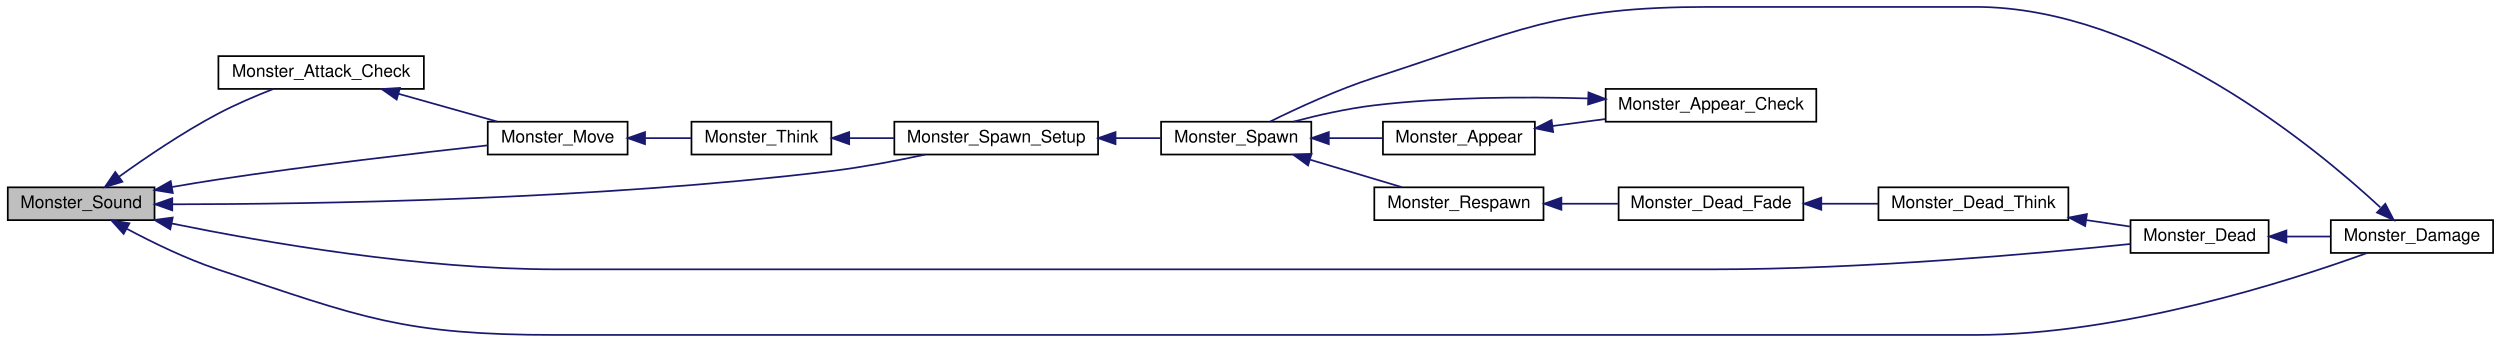
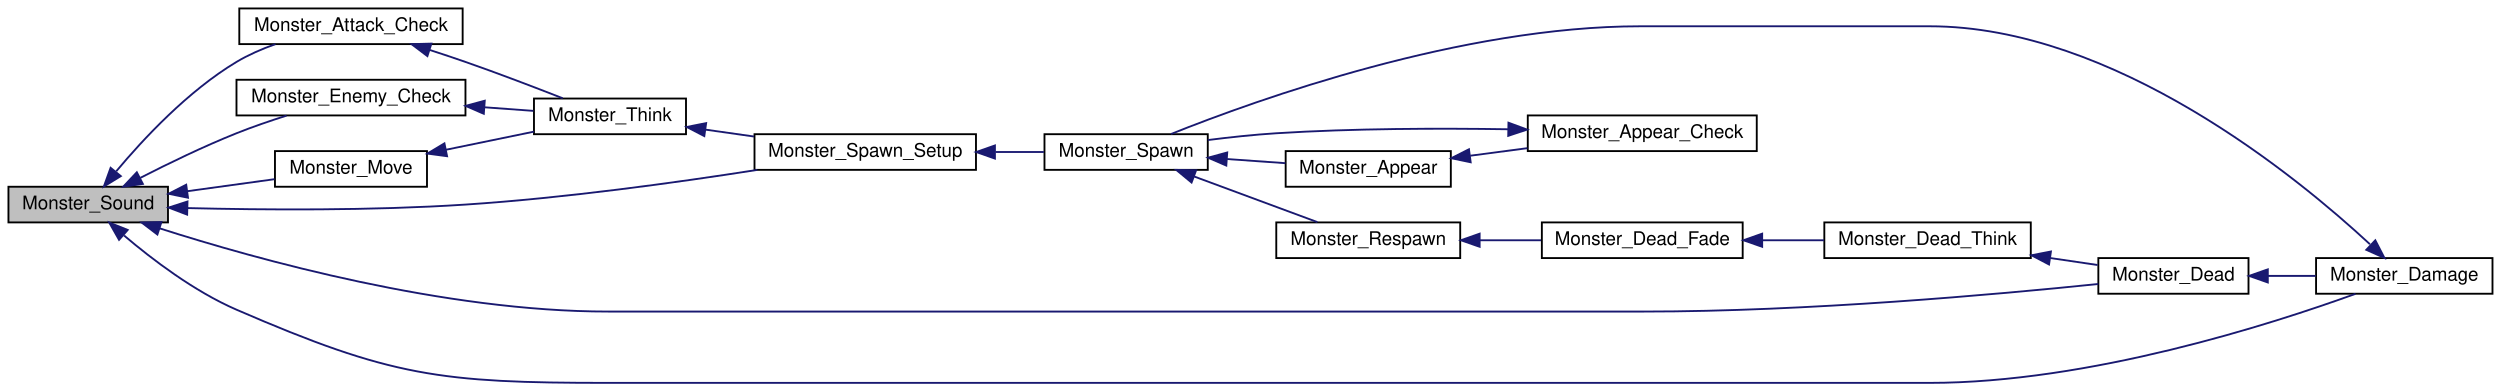
- <svg xmlns="http://www.w3.org/2000/svg" xmlns:xlink="http://www.w3.org/1999/xlink" width="1448pt" height="198pt" viewBox="0.00 0.00 1448.00 198.00">
-   <g id="graph0" class="graph" transform="scale(1 1) rotate(0) translate(4 194)">
+ <svg xmlns="http://www.w3.org/2000/svg" xmlns:xlink="http://www.w3.org/1999/xlink" width="1332pt" height="208pt" viewBox="0.00 0.00 1332.00 208.00">
+   <g id="graph0" class="graph" transform="scale(1 1) rotate(0) translate(4 204)">
    <g id="node1" class="node">
-       <polygon fill="#bfbfbf" stroke="black" points="0.5,-66.5 0.5,-85.5 85.5,-85.5 85.5,-66.5 0.5,-66.5" />
-       <text text-anchor="middle" x="43" y="-73.5" font-family="Helvetica,sans-Serif" font-size="10.00">Monster_Sound</text>
+       <polygon fill="#bfbfbf" stroke="black" points="0.5,-85.5 0.5,-104.5 85.5,-104.5 85.5,-85.5 0.5,-85.5" />
+       <text text-anchor="middle" x="43" y="-92.5" font-family="Helvetica,sans-Serif" font-size="10.00">Monster_Sound</text>
    </g>
    <g id="node2" class="node">
      <g id="a_node2">
        <a xlink:href="../../da/d4e/sv__monsters_8qc.html#ae462223388ce892d843ac2362fa6ef6b" target="_top" xlink:title="Monster_Attack_Check">
-           <polygon fill="none" stroke="black" points="122.5,-142.5 122.5,-161.5 241.5,-161.5 241.5,-142.5 122.5,-142.5" />
-           <text text-anchor="middle" x="182" y="-149.5" font-family="Helvetica,sans-Serif" font-size="10.00">Monster_Attack_Check</text>
+           <polygon fill="none" stroke="black" points="123.5,-180.5 123.5,-199.5 242.5,-199.5 242.5,-180.5 123.5,-180.5" />
+           <text text-anchor="middle" x="183" y="-187.5" font-family="Helvetica,sans-Serif" font-size="10.00">Monster_Attack_Check</text>
        </a>
      </g>
    </g>
    <g id="edge1" class="edge">
-       <path fill="none" stroke="midnightblue" d="M64.986,-91.681C80.292,-102.691 101.803,-117.3 122,-128 132.26,-133.435 144.029,-138.45 154.343,-142.474" />
-       <polygon fill="midnightblue" stroke="midnightblue" points="66.89,-88.738 56.749,-85.672 62.765,-94.393 66.89,-88.738" />
+       <path fill="none" stroke="midnightblue" d="M57.935,-112.735C72.293,-129.901 96.169,-155.532 122,-171 128.375,-174.817 135.596,-177.947 142.765,-180.485" />
+       <polygon fill="midnightblue" stroke="midnightblue" points="60.362,-110.173 51.334,-104.629 54.934,-114.593 60.362,-110.173" />
    </g>
-     <g id="node3" class="node">
-       <g id="a_node3">
-         <a xlink:href="../../da/d4e/sv__monsters_8qc.html#a37f7dbf3b68666c1a9348403d38490b8" target="_top" xlink:title="Monster_Move">
-           <polygon fill="none" stroke="black" points="278.5,-104.5 278.5,-123.5 359.5,-123.5 359.5,-104.5 278.5,-104.5" />
-           <text text-anchor="middle" x="319" y="-111.5" font-family="Helvetica,sans-Serif" font-size="10.00">Monster_Move</text>
+     <g id="node4" class="node">
+       <g id="a_node4">
+         <a xlink:href="../../da/d4e/sv__monsters_8qc.html#ae8583f9bde31f60a7137868d603e2b58" target="_top" xlink:title="Monster_Spawn_Setup">
+           <polygon fill="none" stroke="black" points="398,-113.5 398,-132.5 516,-132.5 516,-113.5 398,-113.5" />
+           <text text-anchor="middle" x="457" y="-120.5" font-family="Helvetica,sans-Serif" font-size="10.00">Monster_Spawn_Setup</text>
        </a>
      </g>
    </g>
-     <g id="edge17" class="edge">
-       <path fill="none" stroke="midnightblue" d="M95.736,-85.703C104.488,-87.225 113.493,-88.717 122,-90 176.068,-98.156 238.847,-105.465 278.494,-109.817" />
-       <polygon fill="midnightblue" stroke="midnightblue" points="96.08,-82.21 85.623,-83.914 94.861,-89.103 96.08,-82.21" />
+     <g id="edge20" class="edge">
+       <path fill="none" stroke="midnightblue" d="M95.954,-93.135C136.359,-92.135 193.8,-91.699 244,-95 296.975,-98.483 356.916,-106.812 399.512,-113.486" />
+       <polygon fill="midnightblue" stroke="midnightblue" points="95.708,-89.64 85.805,-93.406 95.896,-96.637 95.708,-89.64" />
    </g>
-     <g id="node5" class="node">
-       <g id="a_node5">
-         <a xlink:href="../../da/d4e/sv__monsters_8qc.html#ae8583f9bde31f60a7137868d603e2b58" target="_top" xlink:title="Monster_Spawn_Setup">
-           <polygon fill="none" stroke="black" points="514,-104.5 514,-123.5 632,-123.5 632,-104.5 514,-104.5" />
-           <text text-anchor="middle" x="573" y="-111.5" font-family="Helvetica,sans-Serif" font-size="10.00">Monster_Spawn_Setup</text>
+     <g id="node9" class="node">
+       <g id="a_node9">
+         <a xlink:href="../../da/d4e/sv__monsters_8qc.html#a9fe966953fdc6ae52562b48fe4776295" target="_top" xlink:title="Monster_Dead">
+           <polygon fill="none" stroke="black" points="1114,-47.5 1114,-66.5 1194,-66.5 1194,-47.5 1114,-47.5" />
+           <text text-anchor="middle" x="1154" y="-54.5" font-family="Helvetica,sans-Serif" font-size="10.00">Monster_Dead</text>
+         </a>
+       </g>
+     </g>
+     <g id="edge15" class="edge">
+       <path fill="none" stroke="midnightblue" d="M80.975,-82.357C133.464,-65.565 232.896,-38 320,-38 320,-38 320,-38 872,-38 958.546,-38 1059.75,-47.083 1113.96,-52.689" />
+       <polygon fill="midnightblue" stroke="midnightblue" points="79.856,-79.041 71.427,-85.46 82.019,-85.698 79.856,-79.041" />
+     </g>
+     <g id="node10" class="node">
+       <g id="a_node10">
+         <a xlink:href="../../da/d4e/sv__monsters_8qc.html#a100d851a4f02e4bd6177462aad0a9d1f" target="_top" xlink:title="Monster_Damage">
+           <polygon fill="none" stroke="black" points="1230,-47.5 1230,-66.5 1324,-66.5 1324,-47.5 1230,-47.5" />
+           <text text-anchor="middle" x="1277" y="-54.5" font-family="Helvetica,sans-Serif" font-size="10.00">Monster_Damage</text>
+         </a>
+       </g>
+     </g>
+     <g id="edge14" class="edge">
+       <path fill="none" stroke="midnightblue" d="M62.111,-78.516C77.093,-65.784 99.493,-48.744 122,-39 204.308,-3.366 230.309,-5.49198e-15 320,-0 320,-0 320,-0 1024,-0 1109,-7.10543e-15 1206.24,-31.233 1251.03,-47.459" />
+       <polygon fill="midnightblue" stroke="midnightblue" points="59.43,-76.211 54.203,-85.427 64.036,-81.482 59.43,-76.211" />
+     </g>
+     <g id="node13" class="node">
+       <g id="a_node13">
+         <a xlink:href="../../da/d4e/sv__monsters_8qc.html#ad69779350e013b9e2d020b2230cf0cdc" target="_top" xlink:title="Monster_Enemy_Check">
+           <polygon fill="none" stroke="black" points="122,-142.5 122,-161.5 244,-161.5 244,-142.5 122,-142.5" />
+           <text text-anchor="middle" x="183" y="-149.5" font-family="Helvetica,sans-Serif" font-size="10.00">Monster_Enemy_Check</text>
+         </a>
+       </g>
+     </g>
+     <g id="edge16" class="edge">
+       <path fill="none" stroke="midnightblue" d="M70.746,-109.238C85.603,-116.838 104.558,-126.033 122,-133 130.523,-136.404 139.913,-139.62 148.683,-142.405" />
+       <polygon fill="midnightblue" stroke="midnightblue" points="72.121,-106.009 61.632,-104.514 68.9,-112.224 72.121,-106.009" />
+     </g>
+     <g id="node14" class="node">
+       <g id="a_node14">
+         <a xlink:href="../../da/d4e/sv__monsters_8qc.html#a37f7dbf3b68666c1a9348403d38490b8" target="_top" xlink:title="Monster_Move">
+           <polygon fill="none" stroke="black" points="142.5,-104.5 142.5,-123.5 223.5,-123.5 223.5,-104.5 142.5,-104.5" />
+           <text text-anchor="middle" x="183" y="-111.5" font-family="Helvetica,sans-Serif" font-size="10.00">Monster_Move</text>
        </a>
      </g>
    </g>
    <g id="edge18" class="edge">
-       <path fill="none" stroke="midnightblue" d="M95.782,-75.669C177.371,-75.732 340.698,-78.222 478,-95 495.849,-97.181 515.368,-100.903 531.971,-104.478" />
-       <polygon fill="midnightblue" stroke="midnightblue" points="95.769,-72.169 85.77,-75.674 95.772,-79.169 95.769,-72.169" />
+       <path fill="none" stroke="midnightblue" d="M95.691,-102.117C111.098,-104.238 127.736,-106.529 142.254,-108.528" />
+       <polygon fill="midnightblue" stroke="midnightblue" points="96.163,-98.649 85.779,-100.752 95.208,-105.584 96.163,-98.649" />
    </g>
-     <g id="node10" class="node">
-       <g id="a_node10">
-         <a xlink:href="../../da/d4e/sv__monsters_8qc.html#a9fe966953fdc6ae52562b48fe4776295" target="_top" xlink:title="Monster_Dead">
-           <polygon fill="none" stroke="black" points="1230,-47.5 1230,-66.5 1310,-66.5 1310,-47.5 1230,-47.5" />
-           <text text-anchor="middle" x="1270" y="-54.5" font-family="Helvetica,sans-Serif" font-size="10.00">Monster_Dead</text>
+     <g id="node3" class="node">
+       <g id="a_node3">
+         <a xlink:href="../../da/d4e/sv__monsters_8qc.html#af743ad44b5406594d65a3cc6cc434503" target="_top" xlink:title="Monster_Think">
+           <polygon fill="none" stroke="black" points="280.5,-132.5 280.5,-151.5 361.5,-151.5 361.5,-132.5 280.5,-132.5" />
+           <text text-anchor="middle" x="321" y="-139.5" font-family="Helvetica,sans-Serif" font-size="10.00">Monster_Think</text>
        </a>
      </g>
    </g>
-     <g id="edge16" class="edge">
-       <path fill="none" stroke="midnightblue" d="M95.354,-64.571C150.192,-53.38 239.785,-38 318,-38 318,-38 318,-38 988,-38 1074.55,-38 1175.75,-47.083 1229.96,-52.689" />
-       <polygon fill="midnightblue" stroke="midnightblue" points="94.612,-61.15 85.53,-66.607 96.032,-68.004 94.612,-61.15" />
+     <g id="edge2" class="edge">
+       <path fill="none" stroke="midnightblue" d="M225.074,-177.341C231.431,-175.281 237.907,-173.125 244,-171 261.468,-164.907 280.96,-157.456 295.83,-151.632" />
+       <polygon fill="midnightblue" stroke="midnightblue" points="223.714,-174.101 215.254,-180.479 225.845,-180.769 223.714,-174.101" />
    </g>
-     <g id="node11" class="node">
-       <g id="a_node11">
-         <a xlink:href="../../da/d4e/sv__monsters_8qc.html#a100d851a4f02e4bd6177462aad0a9d1f" target="_top" xlink:title="Monster_Damage">
-           <polygon fill="none" stroke="black" points="1346,-47.5 1346,-66.5 1440,-66.5 1440,-47.5 1346,-47.5" />
-           <text text-anchor="middle" x="1393" y="-54.5" font-family="Helvetica,sans-Serif" font-size="10.00">Monster_Damage</text>
+     <g id="edge3" class="edge">
+       <path fill="none" stroke="midnightblue" d="M371.879,-134.928C380.297,-133.734 389.102,-132.486 397.711,-131.265" />
+       <polygon fill="midnightblue" stroke="midnightblue" points="371.251,-131.482 361.842,-136.351 372.234,-138.412 371.251,-131.482" />
+     </g>
+     <g id="node5" class="node">
+       <g id="a_node5">
+         <a xlink:href="../../d8/dc1/sv__monsters_8qh.html#a1e264a94238b71678a588bef93292d8a" target="_top" xlink:title="Monster_Spawn">
+           <polygon fill="none" stroke="black" points="552.5,-113.5 552.5,-132.5 639.5,-132.5 639.5,-113.5 552.5,-113.5" />
+           <text text-anchor="middle" x="596" y="-120.5" font-family="Helvetica,sans-Serif" font-size="10.00">Monster_Spawn</text>
        </a>
      </g>
    </g>
-     <g id="edge15" class="edge">
-       <path fill="none" stroke="midnightblue" d="M69.583,-61.423C84.472,-53.483 103.834,-44.069 122,-38 206.161,-9.884 229.267,-5.43334e-15 318,-0 318,-0 318,-0 1140,-0 1225,-7.10543e-15 1322.24,-31.233 1367.03,-47.459" />
-       <polygon fill="midnightblue" stroke="midnightblue" points="67.604,-58.515 60.502,-66.377 70.957,-64.66 67.604,-58.515" />
-     </g>
-     <g id="edge2" class="edge">
-       <path fill="none" stroke="midnightblue" d="M226.762,-139.682C245.311,-134.461 266.599,-128.468 283.945,-123.586" />
-       <polygon fill="midnightblue" stroke="midnightblue" points="225.744,-136.332 217.066,-142.411 227.64,-143.07 225.744,-136.332" />
-     </g>
-     <g id="node4" class="node">
-       <g id="a_node4">
-         <a xlink:href="../../da/d4e/sv__monsters_8qc.html#af743ad44b5406594d65a3cc6cc434503" target="_top" xlink:title="Monster_Think">
-           <polygon fill="none" stroke="black" points="396.5,-104.5 396.5,-123.5 477.5,-123.5 477.5,-104.5 396.5,-104.5" />
-           <text text-anchor="middle" x="437" y="-111.5" font-family="Helvetica,sans-Serif" font-size="10.00">Monster_Think</text>
-         </a>
-       </g>
-     </g>
-     <g id="edge3" class="edge">
-       <path fill="none" stroke="midnightblue" d="M369.784,-114C378.606,-114 387.687,-114 396.188,-114" />
-       <polygon fill="midnightblue" stroke="midnightblue" points="369.596,-110.5 359.596,-114 369.596,-117.5 369.596,-110.5" />
-     </g>
    <g id="edge4" class="edge">
-       <path fill="none" stroke="midnightblue" d="M487.879,-114C496.297,-114 505.102,-114 513.711,-114" />
-       <polygon fill="midnightblue" stroke="midnightblue" points="487.842,-110.5 477.842,-114 487.842,-117.5 487.842,-110.5" />
+       <path fill="none" stroke="midnightblue" d="M526.385,-123C535.177,-123 543.972,-123 552.19,-123" />
+       <polygon fill="midnightblue" stroke="midnightblue" points="526.1,-119.5 516.1,-123 526.1,-126.5 526.1,-119.5" />
    </g>
    <g id="node6" class="node">
      <g id="a_node6">
-         <a xlink:href="../../d8/dc1/sv__monsters_8qh.html#a1e264a94238b71678a588bef93292d8a" target="_top" xlink:title="Monster_Spawn">
-           <polygon fill="none" stroke="black" points="668.5,-104.5 668.5,-123.5 755.5,-123.5 755.5,-104.5 668.5,-104.5" />
-           <text text-anchor="middle" x="712" y="-111.5" font-family="Helvetica,sans-Serif" font-size="10.00">Monster_Spawn</text>
+         <a xlink:href="../../da/d4e/sv__monsters_8qc.html#a2b57b31035d01a69ccd6e8c6970ed5dd" target="_top" xlink:title="Monster_Respawn">
+           <polygon fill="none" stroke="black" points="676,-66.5 676,-85.5 774,-85.5 774,-66.5 676,-66.5" />
+           <text text-anchor="middle" x="725" y="-73.5" font-family="Helvetica,sans-Serif" font-size="10.00">Monster_Respawn</text>
        </a>
      </g>
    </g>
    <g id="edge5" class="edge">
-       <path fill="none" stroke="midnightblue" d="M642.385,-114C651.177,-114 659.972,-114 668.19,-114" />
-       <polygon fill="midnightblue" stroke="midnightblue" points="642.1,-110.5 632.1,-114 642.1,-117.5 642.1,-110.5" />
+       <path fill="none" stroke="midnightblue" d="M632.159,-109.989C652.977,-102.284 678.908,-92.688 697.902,-85.658" />
+       <polygon fill="midnightblue" stroke="midnightblue" points="630.864,-106.736 622.7,-113.489 633.294,-113.3 630.864,-106.736" />
+     </g>
+     <g id="node11" class="node">
+       <g id="a_node11">
+         <a xlink:href="../../da/d4e/sv__monsters_8qc.html#ae9c174dd3b336a7270caba2894224d0f" target="_top" xlink:title="Monster_Appear">
+           <polygon fill="none" stroke="black" points="681,-104.5 681,-123.5 769,-123.5 769,-104.5 681,-104.5" />
+           <text text-anchor="middle" x="725" y="-111.5" font-family="Helvetica,sans-Serif" font-size="10.00">Monster_Appear</text>
+         </a>
+       </g>
+     </g>
+     <g id="edge11" class="edge">
+       <path fill="none" stroke="midnightblue" d="M649.801,-119.258C660.13,-118.526 670.849,-117.767 680.821,-117.06" />
+       <polygon fill="midnightblue" stroke="midnightblue" points="649.37,-115.78 639.642,-119.978 649.865,-122.762 649.37,-115.78" />
    </g>
    <g id="node7" class="node">
      <g id="a_node7">
-         <a xlink:href="../../da/d4e/sv__monsters_8qc.html#a2b57b31035d01a69ccd6e8c6970ed5dd" target="_top" xlink:title="Monster_Respawn">
-           <polygon fill="none" stroke="black" points="792,-66.5 792,-85.5 890,-85.5 890,-66.5 792,-66.5" />
-           <text text-anchor="middle" x="841" y="-73.5" font-family="Helvetica,sans-Serif" font-size="10.00">Monster_Respawn</text>
+         <a xlink:href="../../da/d4e/sv__monsters_8qc.html#a64003301dcc44254935df433ea236780" target="_top" xlink:title="Monster_Dead_Fade">
+           <polygon fill="none" stroke="black" points="817.5,-66.5 817.5,-85.5 924.5,-85.5 924.5,-66.5 817.5,-66.5" />
+           <text text-anchor="middle" x="871" y="-73.5" font-family="Helvetica,sans-Serif" font-size="10.00">Monster_Dead_Fade</text>
        </a>
      </g>
    </g>
    <g id="edge6" class="edge">
-       <path fill="none" stroke="midnightblue" d="M754.894,-101.465C772.171,-96.295 791.871,-90.401 807.963,-85.586" />
-       <polygon fill="midnightblue" stroke="midnightblue" points="753.624,-98.191 745.047,-104.411 755.631,-104.897 753.624,-98.191" />
+       <path fill="none" stroke="midnightblue" d="M784.518,-76C795.29,-76 806.48,-76 817.076,-76" />
+       <polygon fill="midnightblue" stroke="midnightblue" points="784.351,-72.5 774.351,-76 784.35,-79.5 784.351,-72.5" />
+     </g>
+     <g id="node8" class="node">
+       <g id="a_node8">
+         <a xlink:href="../../da/d4e/sv__monsters_8qc.html#a304ebddf2011e967eb6e3d0da5b4a760" target="_top" xlink:title="Monster_Dead_Think">
+           <polygon fill="none" stroke="black" points="968,-66.5 968,-85.5 1078,-85.5 1078,-66.5 968,-66.5" />
+           <text text-anchor="middle" x="1023" y="-73.5" font-family="Helvetica,sans-Serif" font-size="10.00">Monster_Dead_Think</text>
+         </a>
+       </g>
+     </g>
+     <g id="edge7" class="edge">
+       <path fill="none" stroke="midnightblue" d="M935.162,-76C946.022,-76 957.222,-76 967.819,-76" />
+       <polygon fill="midnightblue" stroke="midnightblue" points="934.884,-72.5 924.884,-76 934.884,-79.5 934.884,-72.5" />
+     </g>
+     <g id="edge8" class="edge">
+       <path fill="none" stroke="midnightblue" d="M1088.4,-66.515C1097.01,-65.247 1105.62,-63.978 1113.62,-62.8" />
+       <polygon fill="midnightblue" stroke="midnightblue" points="1087.72,-63.078 1078.33,-67.997 1088.74,-70.003 1087.72,-63.078" />
+     </g>
+     <g id="edge9" class="edge">
+       <path fill="none" stroke="midnightblue" d="M1204.34,-57C1212.74,-57 1221.43,-57 1229.75,-57" />
+       <polygon fill="midnightblue" stroke="midnightblue" points="1204.29,-53.5 1194.29,-57 1204.29,-60.5 1204.29,-53.5" />
+     </g>
+     <g id="edge10" class="edge">
+       <path fill="none" stroke="midnightblue" d="M1258.7,-73.87C1220.07,-109.671 1122.42,-190 1024,-190 870,-190 870,-190 870,-190 774.835,-190 666.249,-151.126 619.905,-132.599" />
+       <polygon fill="midnightblue" stroke="midnightblue" points="1261.56,-75.978 1266.43,-66.565 1256.75,-70.891 1261.56,-75.978" />
    </g>
    <g id="node12" class="node">
      <g id="a_node12">
-         <a xlink:href="../../da/d4e/sv__monsters_8qc.html#ae9c174dd3b336a7270caba2894224d0f" target="_top" xlink:title="Monster_Appear">
-           <polygon fill="none" stroke="black" points="797,-104.5 797,-123.5 885,-123.5 885,-104.5 797,-104.5" />
-           <text text-anchor="middle" x="841" y="-111.5" font-family="Helvetica,sans-Serif" font-size="10.00">Monster_Appear</text>
+         <a xlink:href="../../da/d4e/sv__monsters_8qc.html#a0c5d94fd195b12611f3bd45c0546bfca" target="_top" xlink:title="Monster_Appear_Check">
+           <polygon fill="none" stroke="black" points="810,-123.5 810,-142.5 932,-142.5 932,-123.5 810,-123.5" />
+           <text text-anchor="middle" x="871" y="-130.5" font-family="Helvetica,sans-Serif" font-size="10.00">Monster_Appear_Check</text>
        </a>
      </g>
    </g>
    <g id="edge12" class="edge">
-       <path fill="none" stroke="midnightblue" d="M765.801,-114C776.13,-114 786.849,-114 796.821,-114" />
-       <polygon fill="midnightblue" stroke="midnightblue" points="765.642,-110.5 755.642,-114 765.642,-117.5 765.642,-110.5" />
-     </g>
-     <g id="node8" class="node">
-       <g id="a_node8">
-         <a xlink:href="../../da/d4e/sv__monsters_8qc.html#a64003301dcc44254935df433ea236780" target="_top" xlink:title="Monster_Dead_Fade">
-           <polygon fill="none" stroke="black" points="933.5,-66.5 933.5,-85.5 1040.5,-85.5 1040.5,-66.5 933.5,-66.5" />
-           <text text-anchor="middle" x="987" y="-73.5" font-family="Helvetica,sans-Serif" font-size="10.00">Monster_Dead_Fade</text>
-         </a>
-       </g>
-     </g>
-     <g id="edge7" class="edge">
-       <path fill="none" stroke="midnightblue" d="M900.518,-76C911.29,-76 922.48,-76 933.076,-76" />
-       <polygon fill="midnightblue" stroke="midnightblue" points="900.351,-72.5 890.351,-76 900.35,-79.5 900.351,-72.5" />
-     </g>
-     <g id="node9" class="node">
-       <g id="a_node9">
-         <a xlink:href="../../da/d4e/sv__monsters_8qc.html#a304ebddf2011e967eb6e3d0da5b4a760" target="_top" xlink:title="Monster_Dead_Think">
-           <polygon fill="none" stroke="black" points="1084,-66.5 1084,-85.5 1194,-85.5 1194,-66.5 1084,-66.5" />
-           <text text-anchor="middle" x="1139" y="-73.5" font-family="Helvetica,sans-Serif" font-size="10.00">Monster_Dead_Think</text>
-         </a>
-       </g>
-     </g>
-     <g id="edge8" class="edge">
-       <path fill="none" stroke="midnightblue" d="M1051.16,-76C1062.02,-76 1073.22,-76 1083.82,-76" />
-       <polygon fill="midnightblue" stroke="midnightblue" points="1050.88,-72.5 1040.88,-76 1050.88,-79.5 1050.88,-72.5" />
-     </g>
-     <g id="edge9" class="edge">
-       <path fill="none" stroke="midnightblue" d="M1204.4,-66.515C1213.01,-65.247 1221.62,-63.978 1229.62,-62.8" />
-       <polygon fill="midnightblue" stroke="midnightblue" points="1203.72,-63.078 1194.33,-67.997 1204.74,-70.003 1203.72,-63.078" />
-     </g>
-     <g id="edge10" class="edge">
-       <path fill="none" stroke="midnightblue" d="M1320.34,-57C1328.74,-57 1337.43,-57 1345.75,-57" />
-       <polygon fill="midnightblue" stroke="midnightblue" points="1320.29,-53.5 1310.29,-57 1320.29,-60.5 1320.29,-53.5" />
-     </g>
-     <g id="edge11" class="edge">
-       <path fill="none" stroke="midnightblue" d="M1374.7,-73.87C1336.07,-109.671 1238.42,-190 1140,-190 986,-190 986,-190 986,-190 897.873,-190 875.854,-176.107 792,-149 770.732,-142.125 747.459,-131.396 731.72,-123.629" />
-       <polygon fill="midnightblue" stroke="midnightblue" points="1377.56,-75.978 1382.43,-66.565 1372.75,-70.891 1377.56,-75.978" />
-     </g>
-     <g id="node13" class="node">
-       <g id="a_node13">
-         <a xlink:href="../../da/d4e/sv__monsters_8qc.html#a0c5d94fd195b12611f3bd45c0546bfca" target="_top" xlink:title="Monster_Appear_Check">
-           <polygon fill="none" stroke="black" points="926,-123.5 926,-142.5 1048,-142.5 1048,-123.5 926,-123.5" />
-           <text text-anchor="middle" x="987" y="-130.5" font-family="Helvetica,sans-Serif" font-size="10.00">Monster_Appear_Check</text>
-         </a>
-       </g>
+       <path fill="none" stroke="midnightblue" d="M779.326,-121.036C789.247,-122.345 799.677,-123.721 809.788,-125.055" />
+       <polygon fill="midnightblue" stroke="midnightblue" points="779.577,-117.539 769.205,-119.701 778.661,-124.479 779.577,-117.539" />
    </g>
    <g id="edge13" class="edge">
-       <path fill="none" stroke="midnightblue" d="M895.326,-121.036C905.247,-122.345 915.677,-123.721 925.788,-125.055" />
-       <polygon fill="midnightblue" stroke="midnightblue" points="895.577,-117.539 885.205,-119.701 894.661,-124.479 895.577,-117.539" />
+       <path fill="none" stroke="midnightblue" d="M799.502,-135.131C762.667,-135.705 716.864,-135.576 676,-133 664.134,-132.252 651.325,-130.878 639.546,-129.383" />
+       <polygon fill="midnightblue" stroke="midnightblue" points="799.706,-138.628 809.642,-134.952 799.582,-131.629 799.706,-138.628" />
    </g>
-     <g id="edge14" class="edge">
-       <path fill="none" stroke="midnightblue" d="M915.749,-136.976C878.797,-138.065 832.814,-137.839 792,-133 776.311,-131.14 759.229,-127.271 744.975,-123.506" />
-       <polygon fill="midnightblue" stroke="midnightblue" points="916.042,-140.468 925.92,-136.637 915.809,-133.472 916.042,-140.468" />
+     <g id="edge17" class="edge">
+       <path fill="none" stroke="midnightblue" d="M254.132,-146.843C263.076,-146.186 271.969,-145.532 280.195,-144.927" />
+       <polygon fill="midnightblue" stroke="midnightblue" points="253.764,-143.361 244.047,-147.585 254.277,-150.342 253.764,-143.361" />
+     </g>
+     <g id="edge19" class="edge">
+       <path fill="none" stroke="midnightblue" d="M233.609,-124.214C249.04,-127.391 265.838,-130.849 280.483,-133.864" />
+       <polygon fill="midnightblue" stroke="midnightblue" points="234.203,-120.763 223.702,-122.174 232.791,-127.619 234.203,-120.763" />
    </g>
  </g>
</svg>
